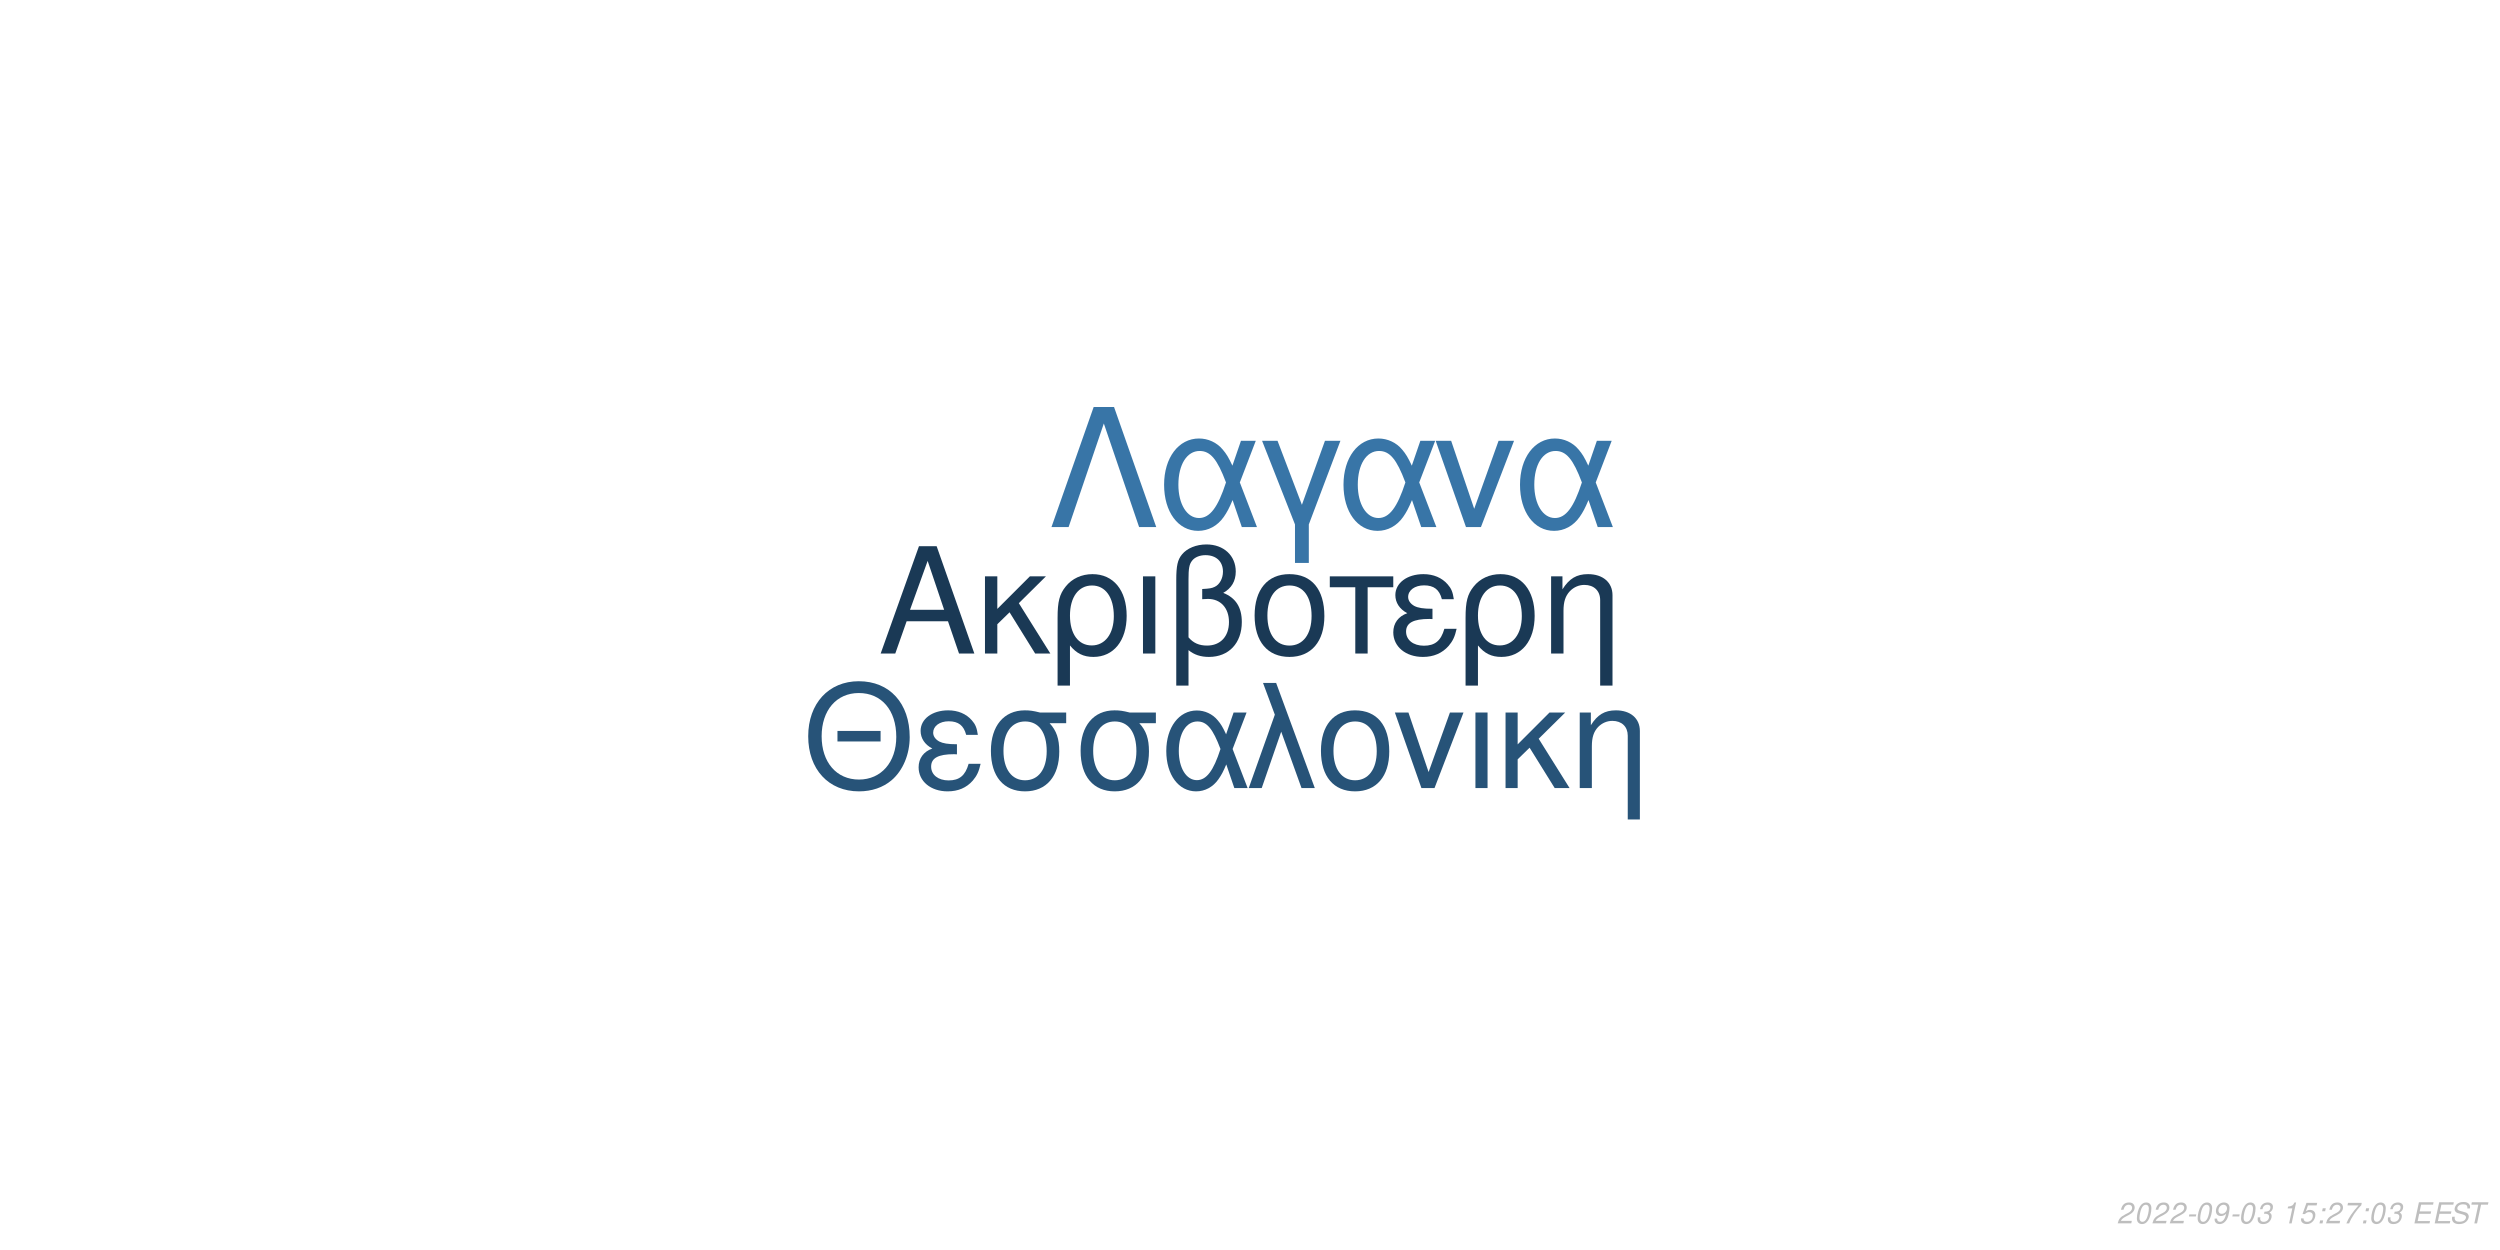
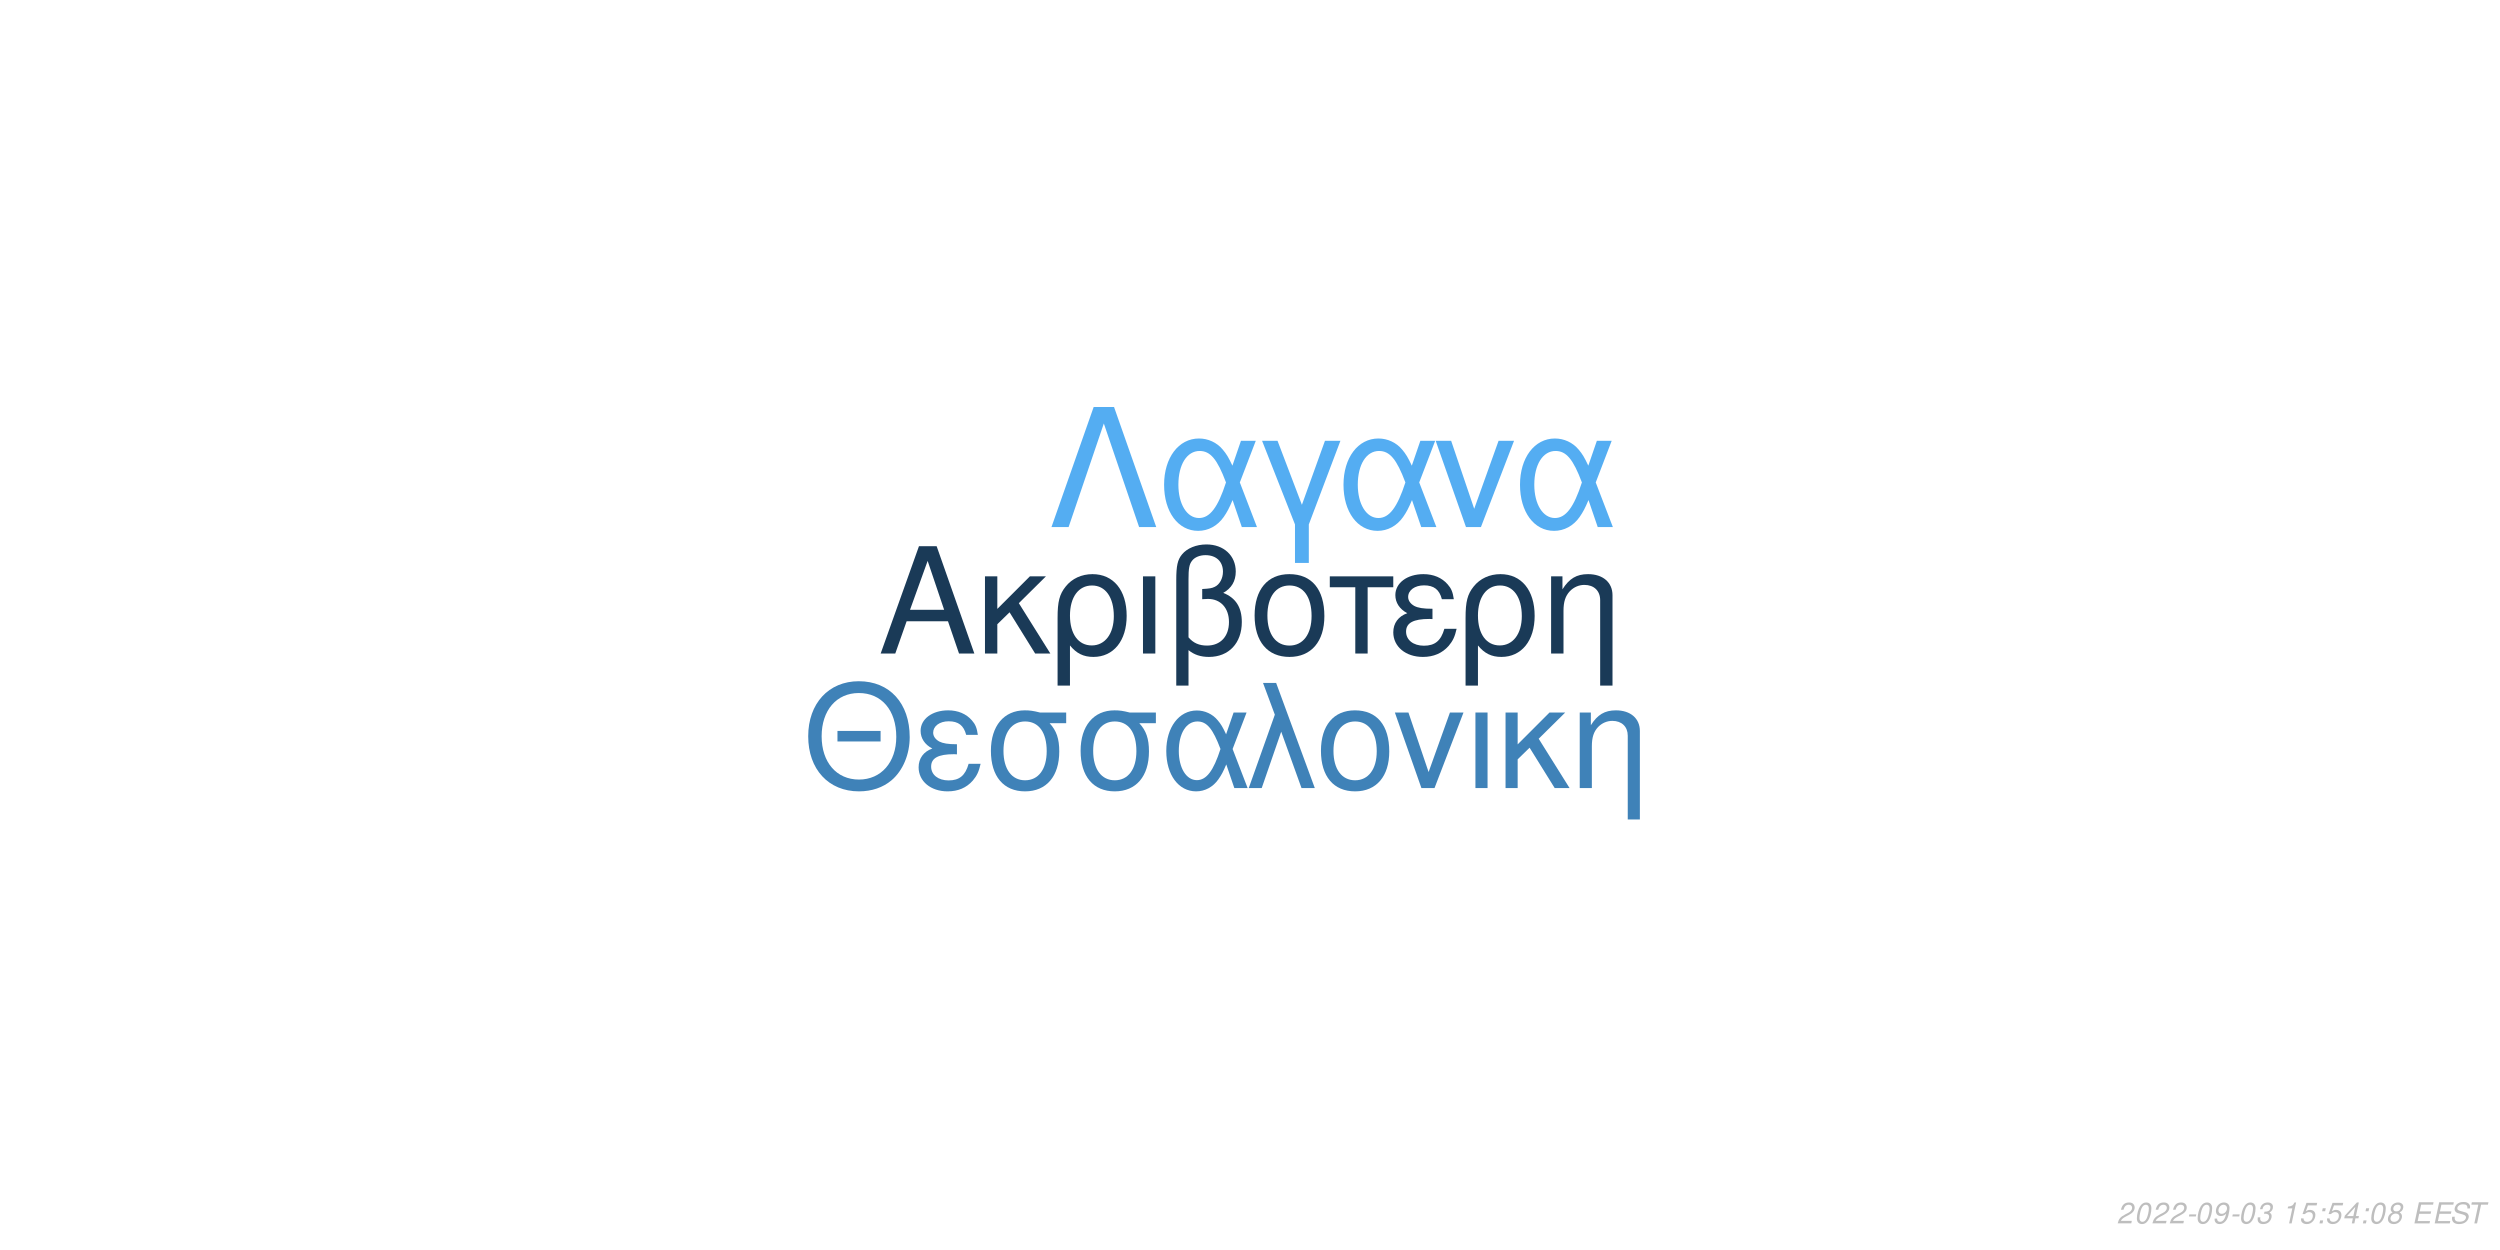
<svg xmlns="http://www.w3.org/2000/svg" xmlns:xlink="http://www.w3.org/1999/xlink" width="864pt" height="432pt" viewBox="0 0 864 432" version="1.1">
  <defs>
    <g>
      <symbol overflow="visible" id="glyph0-0">
        <path style="stroke:none;" d="" />
      </symbol>
      <symbol overflow="visible" id="glyph0-1">
        <path style="stroke:none;" d="M 24.125 -11.141 L 27.938 0 L 33.234 0 L 20.203 -37.094 L 14.094 -37.094 L 0.859 0 L 5.906 0 L 9.828 -11.141 Z M 22.797 -15.109 L 11 -15.109 L 17.094 -32.016 Z M 22.797 -15.109 " />
      </symbol>
      <symbol overflow="visible" id="glyph0-2">
        <path style="stroke:none;" d="M 7.172 -15.422 L 7.172 -26.672 L 2.906 -26.672 L 2.906 0 L 7.172 0 L 7.172 -10.125 L 11.406 -14.25 L 20.25 0 L 25.5 0 L 14.609 -17.406 L 23.969 -26.672 L 18.422 -26.672 Z M 7.172 -15.422 " />
      </symbol>
      <symbol overflow="visible" id="glyph0-3">
        <path style="stroke:none;" d="M 3 11.094 L 7.281 11.094 L 7.281 -2.797 C 9.516 -0.047 11.953 1.172 15.375 1.172 C 22.344 1.172 26.875 -4.422 26.875 -13.031 C 26.875 -21.891 22.297 -27.438 15.062 -27.438 C 11.297 -27.438 7.984 -25.906 5.797 -23.156 C 3.672 -20.516 3 -17.969 3 -12.359 Z M 14.906 -23.516 C 19.547 -23.516 22.438 -19.438 22.438 -12.922 C 22.438 -6.812 19.391 -2.797 14.812 -2.797 C 10.172 -2.797 7.281 -6.766 7.281 -13.125 C 7.281 -19.484 10.234 -23.516 14.906 -23.516 Z M 14.906 -23.516 " />
      </symbol>
      <symbol overflow="visible" id="glyph0-4">
        <path style="stroke:none;" d="M 3.516 0 L 7.781 0 L 7.781 -26.672 L 3.516 -26.672 Z M 3.516 0 " />
      </symbol>
      <symbol overflow="visible" id="glyph0-5">
        <path style="stroke:none;" d="M 4.016 11.094 L 8.25 11.094 L 8.25 -1.172 C 10.172 0.406 12.422 1.172 15.312 1.172 C 22.188 1.172 26.672 -3.609 26.672 -10.891 C 26.672 -15.984 24.578 -19.234 20.25 -20.969 C 23.109 -22.547 24.578 -25.031 24.578 -28.344 C 24.578 -33.844 20.406 -37.703 14.453 -37.703 C 10.938 -37.703 7.734 -36.391 6 -34.25 C 4.484 -32.422 4.016 -30.328 4.016 -25.391 Z M 8.25 -25.656 C 8.25 -29.359 8.5 -30.844 9.469 -32.062 C 10.375 -33.281 12.156 -34 14.094 -34 C 17.812 -34 20.156 -31.812 20.156 -28.297 C 20.156 -25.953 18.984 -23.812 17.297 -23.047 C 16.281 -22.547 15.469 -22.438 12.984 -22.297 L 12.984 -18.781 C 13.734 -18.828 14.344 -18.875 14.969 -18.875 C 19.344 -18.875 22.234 -15.719 22.234 -10.891 C 22.234 -5.906 19.281 -2.75 14.656 -2.75 C 11.953 -2.75 9.922 -3.609 8.25 -5.594 Z M 8.25 -25.656 " />
      </symbol>
      <symbol overflow="visible" id="glyph0-6">
        <path style="stroke:none;" d="M 14.094 -27.438 C 6.562 -27.438 2.094 -22.094 2.094 -13.125 C 2.094 -4.125 6.562 1.172 14.141 1.172 C 21.672 1.172 26.203 -4.172 26.203 -12.922 C 26.203 -22.188 21.828 -27.438 14.094 -27.438 Z M 14.141 -23.516 C 18.938 -23.516 21.781 -19.594 21.781 -12.984 C 21.781 -6.672 18.828 -2.75 14.141 -2.75 C 9.422 -2.75 6.516 -6.672 6.516 -13.125 C 6.516 -19.594 9.422 -23.516 14.141 -23.516 Z M 14.141 -23.516 " />
      </symbol>
      <symbol overflow="visible" id="glyph0-7">
        <path style="stroke:none;" d="M 7.891 0 L 12.156 0 L 12.156 -22.906 L 21.016 -22.906 L 21.016 -26.672 L -0.922 -26.672 L -0.922 -22.906 L 7.891 -22.906 Z M 7.891 0 " />
      </symbol>
      <symbol overflow="visible" id="glyph0-8">
        <path style="stroke:none;" d="M 14.562 -15.469 C 11.344 -15.469 9.562 -15.781 8.297 -16.438 C 6.922 -17.203 6.156 -18.328 6.156 -19.547 C 6.156 -21.891 8.453 -23.562 11.656 -23.562 C 15.062 -23.562 16.953 -22.094 17.812 -18.781 L 21.938 -18.781 C 21.578 -21.266 21.062 -22.5 19.797 -23.922 C 17.812 -26.203 14.906 -27.438 11.453 -27.438 C 5.797 -27.438 1.734 -24.375 1.734 -20.203 C 1.734 -17.609 3.156 -15.375 5.859 -13.938 C 2.797 -12.875 1.016 -10.484 1.016 -7.328 C 1.016 -2.391 5.297 1.172 11.25 1.172 C 14.969 1.172 17.906 -0.109 20.156 -2.641 C 21.578 -4.328 22.297 -5.797 22.906 -8.547 L 18.672 -8.547 C 17.5 -4.422 15.422 -2.703 11.609 -2.703 C 7.938 -2.703 5.438 -4.688 5.438 -7.578 C 5.438 -10.578 7.938 -11.953 13.484 -11.953 C 13.641 -11.953 14.094 -11.953 14.562 -11.906 Z M 14.562 -15.469 " />
      </symbol>
      <symbol overflow="visible" id="glyph0-9">
        <path style="stroke:none;" d="M 3.562 -26.672 L 3.562 0 L 7.844 0 L 7.844 -14.703 C 7.844 -17.906 8.5 -19.891 10.031 -21.531 C 11.406 -22.953 13.188 -23.719 15.062 -23.719 C 18.375 -23.719 20.516 -21.672 20.516 -18.469 L 20.516 11.094 L 24.781 11.094 L 24.781 -20.156 C 24.781 -24.578 21.469 -27.438 16.328 -27.438 C 12.359 -27.438 9.828 -25.906 7.484 -22.188 L 7.484 -26.672 Z M 3.562 -26.672 " />
      </symbol>
      <symbol overflow="visible" id="glyph1-0">
        <path style="stroke:none;" d="" />
      </symbol>
      <symbol overflow="visible" id="glyph1-1">
        <path style="stroke:none;" d="M 26.859 -19.734 L 11.953 -19.734 L 11.953 -16.094 L 26.859 -16.094 Z M 19.328 -36.922 C 8.922 -36.922 1.844 -29.25 1.844 -17.891 C 1.844 -6.484 8.875 1.141 19.391 1.141 C 23.812 1.141 27.703 -0.203 30.641 -2.688 C 34.578 -6.031 36.922 -11.656 36.922 -17.594 C 36.922 -29.297 30 -36.922 19.328 -36.922 Z M 19.328 -32.844 C 27.203 -32.844 32.281 -26.906 32.281 -17.688 C 32.281 -8.922 27.062 -2.938 19.391 -2.938 C 11.609 -2.938 6.484 -8.922 6.484 -17.891 C 6.484 -26.859 11.609 -32.844 19.328 -32.844 Z M 19.328 -32.844 " />
      </symbol>
      <symbol overflow="visible" id="glyph1-2">
        <path style="stroke:none;" d="M 14.25 -15.141 C 11.109 -15.141 9.375 -15.453 8.125 -16.094 C 6.781 -16.844 6.031 -17.938 6.031 -19.141 C 6.031 -21.422 8.266 -23.078 11.406 -23.078 C 14.75 -23.078 16.594 -21.625 17.438 -18.391 L 21.469 -18.391 C 21.125 -20.828 20.625 -22.031 19.391 -23.422 C 17.438 -25.656 14.594 -26.859 11.219 -26.859 C 5.688 -26.859 1.688 -23.875 1.688 -19.781 C 1.688 -17.234 3.094 -15.047 5.734 -13.656 C 2.734 -12.609 1 -10.266 1 -7.172 C 1 -2.344 5.188 1.141 11.016 1.141 C 14.656 1.141 17.547 -0.094 19.734 -2.594 C 21.125 -4.234 21.828 -5.688 22.422 -8.375 L 18.281 -8.375 C 17.141 -4.328 15.094 -2.641 11.359 -2.641 C 7.766 -2.641 5.328 -4.578 5.328 -7.422 C 5.328 -10.359 7.766 -11.703 13.203 -11.703 C 13.359 -11.703 13.797 -11.703 14.25 -11.656 Z M 14.25 -15.141 " />
      </symbol>
      <symbol overflow="visible" id="glyph1-3">
        <path style="stroke:none;" d="M 29 -26.109 L 19.938 -26.109 C 17.594 -26.703 16.438 -26.859 14.703 -26.859 C 7.469 -26.859 2.984 -21.469 2.984 -12.859 C 2.984 -4.031 7.375 1.141 14.797 1.141 C 22.172 1.141 26.609 -4.078 26.609 -12.656 C 26.609 -17.047 25.656 -19.828 23.266 -22.422 L 29 -22.422 Z M 14.797 -23.016 C 19.531 -23.016 22.266 -19.234 22.266 -12.75 C 22.266 -6.531 19.438 -2.688 14.797 -2.688 C 10.172 -2.688 7.328 -6.531 7.328 -12.859 C 7.328 -19.188 10.172 -23.016 14.797 -23.016 Z M 14.797 -23.016 " />
      </symbol>
      <symbol overflow="visible" id="glyph1-4">
        <path style="stroke:none;" d="M 29.344 -26.109 L 24.859 -26.109 L 22.266 -18.578 C 21.125 -21.031 20.484 -22.125 19.328 -23.469 C 17.547 -25.609 14.906 -26.812 12.156 -26.812 C 5.984 -26.812 1.594 -20.984 1.594 -12.812 C 1.594 -4.578 5.828 1.141 11.906 1.141 C 14.953 1.141 17.734 -0.344 19.625 -3.047 C 20.672 -4.531 21.281 -5.688 22.328 -8.172 L 25.109 0 L 29.703 0 L 24.516 -13.5 Z M 20.328 -13.5 C 17.891 -5.922 15.453 -2.734 12.156 -2.734 C 8.516 -2.734 5.922 -6.922 5.922 -12.812 C 5.922 -18.938 8.516 -23.016 12.359 -23.016 C 15.594 -23.016 17.688 -20.531 20.328 -13.5 Z M 20.328 -13.5 " />
      </symbol>
      <symbol overflow="visible" id="glyph1-5">
        <path style="stroke:none;" d="M 1.094 0 L 5.578 0 L 12.312 -19.484 L 19.328 0 L 23.922 0 L 10.562 -36.328 L 6.031 -36.328 L 10.109 -25.359 Z M 1.094 0 " />
      </symbol>
      <symbol overflow="visible" id="glyph1-6">
        <path style="stroke:none;" d="M 13.797 -26.859 C 6.422 -26.859 2.047 -21.625 2.047 -12.859 C 2.047 -4.031 6.422 1.141 13.859 1.141 C 21.234 1.141 25.656 -4.078 25.656 -12.656 C 25.656 -21.719 21.375 -26.859 13.797 -26.859 Z M 13.859 -23.016 C 18.531 -23.016 21.328 -19.188 21.328 -12.703 C 21.328 -6.531 18.438 -2.688 13.859 -2.688 C 9.219 -2.688 6.375 -6.531 6.375 -12.859 C 6.375 -19.188 9.219 -23.016 13.859 -23.016 Z M 13.859 -23.016 " />
      </symbol>
      <symbol overflow="visible" id="glyph1-7">
        <path style="stroke:none;" d="M 14.297 0 L 24.312 -26.109 L 19.625 -26.109 L 12.25 -5.531 L 5.281 -26.109 L 0.594 -26.109 L 9.766 0 Z M 14.297 0 " />
      </symbol>
      <symbol overflow="visible" id="glyph1-8">
        <path style="stroke:none;" d="M 3.438 0 L 7.625 0 L 7.625 -26.109 L 3.438 -26.109 Z M 3.438 0 " />
      </symbol>
      <symbol overflow="visible" id="glyph1-9">
        <path style="stroke:none;" d="M 7.031 -15.094 L 7.031 -26.109 L 2.844 -26.109 L 2.844 0 L 7.031 0 L 7.031 -9.922 L 11.156 -13.953 L 19.828 0 L 24.969 0 L 14.297 -17.047 L 23.469 -26.109 L 18.031 -26.109 Z M 7.031 -15.094 " />
      </symbol>
      <symbol overflow="visible" id="glyph1-10">
        <path style="stroke:none;" d="M 3.484 -26.109 L 3.484 0 L 7.672 0 L 7.672 -14.406 C 7.672 -17.547 8.328 -19.484 9.812 -21.078 C 11.156 -22.469 12.906 -23.219 14.75 -23.219 C 17.984 -23.219 20.078 -21.234 20.078 -18.094 L 20.078 10.859 L 24.266 10.859 L 24.266 -19.734 C 24.266 -24.062 21.031 -26.859 16 -26.859 C 12.109 -26.859 9.609 -25.359 7.328 -21.719 L 7.328 -26.109 Z M 3.484 -26.109 " />
      </symbol>
      <symbol overflow="visible" id="glyph2-0">
        <path style="stroke:none;" d="" />
      </symbol>
      <symbol overflow="visible" id="glyph2-1">
        <path style="stroke:none;" d="M 22.531 -41.484 L 15.484 -41.484 L 0.906 0 L 6.828 0 L 19 -35.797 L 31.188 0 L 37.109 0 Z M 22.531 -41.484 " />
      </symbol>
      <symbol overflow="visible" id="glyph2-2">
        <path style="stroke:none;" d="M 33.516 -29.812 L 28.391 -29.812 L 25.438 -21.219 C 24.125 -24.016 23.391 -25.266 22.078 -26.797 C 20.031 -29.25 17.016 -30.609 13.891 -30.609 C 6.828 -30.609 1.828 -23.953 1.828 -14.625 C 1.828 -5.234 6.656 1.312 13.594 1.312 C 17.078 1.312 20.266 -0.391 22.422 -3.469 C 23.609 -5.172 24.297 -6.484 25.5 -9.328 L 28.688 0 L 33.922 0 L 28 -15.422 Z M 23.219 -15.422 C 20.422 -6.766 17.641 -3.125 13.891 -3.125 C 9.734 -3.125 6.766 -7.906 6.766 -14.625 C 6.766 -21.625 9.734 -26.297 14.109 -26.297 C 17.812 -26.297 20.203 -23.453 23.219 -15.422 Z M 23.219 -15.422 " />
      </symbol>
      <symbol overflow="visible" id="glyph2-3">
        <path style="stroke:none;" d="M 12.062 12.406 L 16.844 12.406 L 16.844 -0.906 L 27.766 -29.812 L 22.422 -29.812 L 14.453 -7.688 L 6.031 -29.812 L 0.688 -29.812 L 12.062 -0.906 Z M 12.062 12.406 " />
      </symbol>
      <symbol overflow="visible" id="glyph2-4">
        <path style="stroke:none;" d="M 16.328 0 L 27.766 -29.812 L 22.422 -29.812 L 14 -6.312 L 6.031 -29.812 L 0.688 -29.812 L 11.156 0 Z M 16.328 0 " />
      </symbol>
      <symbol overflow="visible" id="glyph3-0">
        <path style="stroke:none;" d="" />
      </symbol>
      <symbol overflow="visible" id="glyph3-1">
        <path style="stroke:none;" d="M 5.234 -0.875 L 1.469 -0.875 C 1.641 -1.375 2.203 -1.891 3.109 -2.344 L 4.234 -2.938 C 5.562 -3.625 6.219 -4.469 6.219 -5.484 C 6.219 -5.938 6.062 -6.359 5.797 -6.656 C 5.469 -7.047 4.984 -7.234 4.312 -7.234 C 2.766 -7.234 1.891 -6.453 1.484 -4.734 L 2.375 -4.734 C 2.484 -5.188 2.609 -5.484 2.797 -5.75 C 3.094 -6.203 3.609 -6.453 4.188 -6.453 C 4.891 -6.453 5.344 -6.031 5.344 -5.375 C 5.344 -4.703 4.859 -4.094 4.016 -3.656 L 2.984 -3.125 C 1.234 -2.188 0.797 -1.656 0.344 -0.016 L 5.047 -0.016 Z M 5.234 -0.875 " />
      </symbol>
      <symbol overflow="visible" id="glyph3-2">
        <path style="stroke:none;" d="M 4.203 -7.234 C 3.375 -7.234 2.688 -6.812 2.125 -5.984 C 1.484 -5.047 0.984 -3.188 0.984 -1.734 C 0.984 -1.109 1.172 -0.562 1.484 -0.266 C 1.797 0.047 2.281 0.234 2.766 0.234 C 3.625 0.234 4.281 -0.156 4.859 -1.016 C 5.516 -1.953 6 -3.797 6 -5.266 C 6 -6.5 5.328 -7.234 4.203 -7.234 Z M 4.094 -6.453 C 4.734 -6.453 5.125 -5.984 5.125 -5.156 C 5.125 -4.203 4.781 -2.625 4.406 -1.812 C 3.984 -0.938 3.516 -0.547 2.875 -0.547 C 2.25 -0.547 1.875 -1.031 1.875 -1.828 C 1.875 -2.797 2.203 -4.344 2.594 -5.203 C 2.984 -6.047 3.453 -6.453 4.094 -6.453 Z M 4.094 -6.453 " />
      </symbol>
      <symbol overflow="visible" id="glyph3-3">
        <path style="stroke:none;" d="M 3.516 -3.125 L 1.125 -3.125 L 0.969 -2.406 L 3.359 -2.406 Z M 3.516 -3.125 " />
      </symbol>
      <symbol overflow="visible" id="glyph3-4">
        <path style="stroke:none;" d="M 0.844 -1.656 C 0.844 -1.547 0.844 -1.438 0.844 -1.375 C 0.844 -0.406 1.531 0.234 2.578 0.234 C 3.203 0.234 3.766 0.016 4.297 -0.438 C 4.938 -1 5.312 -1.656 5.594 -2.719 C 5.844 -3.672 6.016 -4.766 6.016 -5.375 C 6.016 -5.844 5.844 -6.328 5.547 -6.656 C 5.203 -7.031 4.703 -7.234 4.062 -7.234 C 2.516 -7.234 1.297 -5.938 1.297 -4.266 C 1.297 -3.203 1.984 -2.547 3.047 -2.547 C 3.484 -2.547 3.953 -2.672 4.281 -2.891 C 4.406 -2.984 4.547 -3.078 4.828 -3.344 C 4.438 -1.484 3.703 -0.547 2.703 -0.547 C 2.109 -0.547 1.719 -0.938 1.719 -1.547 L 1.719 -1.656 Z M 3.953 -6.453 C 4.625 -6.453 5.141 -5.953 5.141 -5.281 C 5.141 -4.188 4.312 -3.312 3.297 -3.312 C 2.594 -3.312 2.172 -3.734 2.172 -4.453 C 2.172 -5.562 2.984 -6.453 3.953 -6.453 Z M 3.953 -6.453 " />
      </symbol>
      <symbol overflow="visible" id="glyph3-5">
        <path style="stroke:none;" d="M 2.922 -3.312 C 3.125 -3.344 3.234 -3.344 3.375 -3.344 C 4.203 -3.344 4.688 -3 4.688 -2.406 C 4.688 -1.312 3.906 -0.547 2.781 -0.547 C 2.047 -0.547 1.594 -0.938 1.594 -1.562 C 1.594 -1.719 1.609 -1.844 1.656 -2.094 L 0.766 -2.094 C 0.734 -1.797 0.719 -1.641 0.719 -1.469 C 0.719 -0.375 1.406 0.234 2.641 0.234 C 3.547 0.234 4.297 -0.078 4.812 -0.656 C 5.266 -1.156 5.562 -1.875 5.562 -2.547 C 5.562 -3.125 5.344 -3.453 4.797 -3.734 C 5.641 -4.234 6.016 -4.844 6.016 -5.734 C 6.016 -6.656 5.312 -7.234 4.203 -7.234 C 3.375 -7.234 2.672 -6.938 2.188 -6.375 C 1.891 -6.031 1.703 -5.641 1.516 -4.906 L 2.391 -4.906 C 2.5 -5.359 2.594 -5.594 2.734 -5.812 C 3.047 -6.234 3.516 -6.453 4.078 -6.453 C 4.734 -6.453 5.141 -6.125 5.141 -5.578 C 5.141 -5.188 5.016 -4.797 4.797 -4.547 C 4.516 -4.234 4 -4.062 3.266 -4.062 L 3.078 -4.062 Z M 2.922 -3.312 " />
      </symbol>
      <symbol overflow="visible" id="glyph3-6">
        <path style="stroke:none;" d="" />
      </symbol>
      <symbol overflow="visible" id="glyph3-7">
        <path style="stroke:none;" d="M 3.703 -5.188 L 2.594 0 L 3.469 0 L 5.016 -7.234 L 4.438 -7.234 C 3.906 -6.156 3.688 -6.016 2.234 -5.812 L 2.109 -5.188 Z M 3.703 -5.188 " />
      </symbol>
      <symbol overflow="visible" id="glyph3-8">
        <path style="stroke:none;" d="M 6.297 -7.094 L 2.594 -7.094 L 1.234 -3.234 L 2.047 -3.234 C 2.656 -3.766 2.938 -3.906 3.531 -3.906 C 4.328 -3.906 4.797 -3.453 4.797 -2.688 C 4.797 -1.438 3.969 -0.547 2.828 -0.547 C 2.031 -0.547 1.609 -0.938 1.578 -1.734 L 0.703 -1.734 L 0.703 -1.516 C 0.703 -0.938 0.844 -0.547 1.188 -0.266 C 1.562 0.062 2.078 0.234 2.703 0.234 C 3.656 0.234 4.391 -0.156 4.984 -0.922 C 5.422 -1.5 5.672 -2.234 5.672 -2.953 C 5.672 -4 4.938 -4.672 3.812 -4.672 C 3.328 -4.672 2.906 -4.547 2.406 -4.234 L 3.109 -6.219 L 6.109 -6.219 Z M 6.297 -7.094 " />
      </symbol>
      <symbol overflow="visible" id="glyph3-9">
        <path style="stroke:none;" d="M 2.359 -1.031 L 1.312 -1.031 L 1.094 0 L 2.141 0 Z M 3.266 -5.234 L 2.219 -5.234 L 2 -4.203 L 3.047 -4.203 Z M 3.266 -5.234 " />
      </symbol>
      <symbol overflow="visible" id="glyph3-10">
-         <path style="stroke:none;" d="M 6.703 -7.094 L 1.953 -7.094 L 1.766 -6.219 L 5.594 -6.219 C 3.344 -3.688 2.266 -2.109 1.375 0 L 2.344 0 C 3.031 -1.906 4.828 -4.594 6.547 -6.281 Z M 6.703 -7.094 " />
+         <path style="stroke:none;" d="M 3.625 -1.75 L 3.266 0 L 4.141 0 L 4.516 -1.75 L 5.562 -1.75 L 5.734 -2.531 L 4.688 -2.531 L 5.688 -7.234 L 5.016 -7.234 L 0.844 -2.672 L 0.641 -1.75 Z M 3.797 -2.531 L 1.594 -2.531 L 4.469 -5.703 Z M 3.797 -2.531 " />
      </symbol>
      <symbol overflow="visible" id="glyph3-11">
+         <path style="stroke:none;" d="M 4.766 -3.797 C 5.078 -3.969 5.234 -4.078 5.438 -4.234 C 5.812 -4.594 6.062 -5.172 6.062 -5.734 C 6.062 -6.625 5.344 -7.234 4.266 -7.234 C 2.812 -7.234 1.703 -6.219 1.703 -4.875 C 1.703 -4.406 1.875 -4.125 2.359 -3.812 C 1.297 -3.312 0.75 -2.516 0.75 -1.469 C 0.75 -0.438 1.547 0.234 2.812 0.234 C 3.656 0.234 4.359 -0.094 4.938 -0.734 C 5.359 -1.234 5.609 -1.859 5.609 -2.438 C 5.609 -3.047 5.312 -3.516 4.766 -3.797 Z M 4.109 -6.453 C 4.797 -6.453 5.188 -6.125 5.188 -5.578 C 5.188 -5.266 5.062 -4.922 4.859 -4.672 C 4.562 -4.312 4.188 -4.156 3.656 -4.156 C 2.984 -4.156 2.594 -4.453 2.594 -4.984 C 2.594 -5.859 3.203 -6.453 4.109 -6.453 Z M 3.453 -3.406 C 4.234 -3.406 4.734 -2.984 4.734 -2.312 C 4.734 -1.312 3.922 -0.547 2.875 -0.547 C 2.125 -0.547 1.625 -0.969 1.625 -1.625 C 1.625 -2.609 2.438 -3.406 3.453 -3.406 Z M 3.453 -3.406 " />
+       </symbol>
+       <symbol overflow="visible" id="glyph3-12">
        <path style="stroke:none;" d="M 2.547 -3.312 L 6.5 -3.312 L 6.688 -4.141 L 2.719 -4.141 L 3.219 -6.469 L 7.344 -6.469 L 7.516 -7.297 L 2.453 -7.297 L 0.906 0 L 6.125 0 L 6.297 -0.812 L 2.016 -0.812 Z M 2.547 -3.312 " />
      </symbol>
-       <symbol overflow="visible" id="glyph3-12">
+       <symbol overflow="visible" id="glyph3-13">
        <path style="stroke:none;" d="M 7.062 -5.156 C 7.125 -5.438 7.141 -5.562 7.141 -5.703 C 7.141 -6.156 6.938 -6.594 6.594 -6.891 C 6.188 -7.25 5.656 -7.406 4.875 -7.406 C 3.844 -7.406 3.047 -7.125 2.5 -6.562 C 2.094 -6.141 1.781 -5.438 1.781 -4.922 C 1.781 -4.297 2.219 -3.766 2.891 -3.562 L 4.594 -3.094 C 5.406 -2.859 5.734 -2.578 5.734 -2.094 C 5.734 -1.781 5.547 -1.406 5.266 -1.141 C 4.844 -0.766 4.266 -0.578 3.453 -0.578 C 2.328 -0.578 1.812 -0.984 1.812 -1.906 C 1.812 -2.047 1.812 -2.125 1.844 -2.312 L 0.984 -2.312 C 0.906 -2.062 0.891 -1.906 0.891 -1.688 C 0.891 -0.484 1.797 0.234 3.297 0.234 C 4.359 0.234 5.234 -0.062 5.812 -0.609 C 6.344 -1.078 6.688 -1.797 6.688 -2.375 C 6.688 -2.641 6.609 -2.906 6.453 -3.156 C 6.234 -3.5 5.938 -3.703 5.469 -3.828 L 3.75 -4.312 C 2.984 -4.547 2.734 -4.734 2.734 -5.188 C 2.734 -5.547 2.875 -5.844 3.188 -6.109 C 3.547 -6.438 4.031 -6.594 4.703 -6.594 C 5.266 -6.594 5.688 -6.484 5.906 -6.297 C 6.094 -6.125 6.219 -5.797 6.219 -5.516 C 6.219 -5.422 6.203 -5.344 6.188 -5.156 Z M 7.062 -5.156 " />
      </symbol>
-       <symbol overflow="visible" id="glyph3-13">
+       <symbol overflow="visible" id="glyph3-14">
        <path style="stroke:none;" d="M 4.938 -6.469 L 7.312 -6.469 L 7.484 -7.297 L 1.75 -7.297 L 1.578 -6.469 L 3.984 -6.469 L 2.609 0 L 3.547 0 Z M 4.938 -6.469 " />
      </symbol>
    </g>
  </defs>
  <g id="surface1">
    <rect x="0" y="0" width="864" height="432" style="fill:rgb(100%,100%,100%);fill-opacity:1;stroke:none;" />
-     <g style="fill:rgb(10.196%,22.353%,33.333%);fill-opacity:1;">
+     <g style="fill:rgb(10.196%,22.745%,34.118%);fill-opacity:1;">
      <use xlink:href="#glyph0-1" x="303.5" y="225.861" />
      <use xlink:href="#glyph0-2" x="337.5" y="225.861" />
      <use xlink:href="#glyph0-3" x="362.5" y="225.861" />
      <use xlink:href="#glyph0-4" x="391.5" y="225.861" />
      <use xlink:href="#glyph0-5" x="402.5" y="225.861" />
      <use xlink:href="#glyph0-6" x="431.5" y="225.861" />
      <use xlink:href="#glyph0-7" x="460.5" y="225.861" />
      <use xlink:href="#glyph0-8" x="480.5" y="225.861" />
      <use xlink:href="#glyph0-3" x="503.5" y="225.861" />
      <use xlink:href="#glyph0-9" x="532.5" y="225.861" />
    </g>
-     <g style="fill:rgb(15.294%,32.549%,47.059%);fill-opacity:1;">
+     <g style="fill:rgb(24.706%,50.98%,72.157%);fill-opacity:1;">
      <use xlink:href="#glyph1-1" x="277.473" y="272.354" />
      <use xlink:href="#glyph1-2" x="316.473" y="272.354" />
      <use xlink:href="#glyph1-3" x="339.473" y="272.354" />
      <use xlink:href="#glyph1-3" x="370.473" y="272.354" />
      <use xlink:href="#glyph1-4" x="401.473" y="272.354" />
      <use xlink:href="#glyph1-5" x="430.473" y="272.354" />
      <use xlink:href="#glyph1-6" x="454.473" y="272.354" />
      <use xlink:href="#glyph1-7" x="481.473" y="272.354" />
      <use xlink:href="#glyph1-8" x="506.473" y="272.354" />
      <use xlink:href="#glyph1-9" x="517.473" y="272.354" />
      <use xlink:href="#glyph1-10" x="542.473" y="272.354" />
    </g>
-     <g style="fill:rgb(21.961%,45.882%,65.49%);fill-opacity:1;">
+     <g style="fill:rgb(32.941%,67.843%,94.902%);fill-opacity:1;">
      <use xlink:href="#glyph2-1" x="362.484" y="182.152" />
      <use xlink:href="#glyph2-2" x="400.484" y="182.152" />
      <use xlink:href="#glyph2-3" x="435.484" y="182.152" />
      <use xlink:href="#glyph2-2" x="462.484" y="182.152" />
      <use xlink:href="#glyph2-4" x="495.484" y="182.152" />
      <use xlink:href="#glyph2-2" x="523.484" y="182.152" />
    </g>
    <g style="fill:rgb(74.51%,74.51%,74.51%);fill-opacity:1;">
      <use xlink:href="#glyph3-1" x="731.52" y="422.81" />
      <use xlink:href="#glyph3-2" x="737.52" y="422.81" />
      <use xlink:href="#glyph3-1" x="743.52" y="422.81" />
      <use xlink:href="#glyph3-1" x="749.52" y="422.81" />
      <use xlink:href="#glyph3-3" x="755.52" y="422.81" />
      <use xlink:href="#glyph3-2" x="758.52" y="422.81" />
      <use xlink:href="#glyph3-4" x="764.52" y="422.81" />
      <use xlink:href="#glyph3-3" x="770.52" y="422.81" />
      <use xlink:href="#glyph3-2" x="773.52" y="422.81" />
      <use xlink:href="#glyph3-5" x="779.52" y="422.81" />
      <use xlink:href="#glyph3-6" x="785.52" y="422.81" />
      <use xlink:href="#glyph3-7" x="788.52" y="422.81" />
      <use xlink:href="#glyph3-8" x="794.52" y="422.81" />
      <use xlink:href="#glyph3-9" x="800.52" y="422.81" />
-       <use xlink:href="#glyph3-1" x="803.52" y="422.81" />
+       <use xlink:href="#glyph3-8" x="803.52" y="422.81" />
      <use xlink:href="#glyph3-10" x="809.52" y="422.81" />
      <use xlink:href="#glyph3-9" x="815.52" y="422.81" />
      <use xlink:href="#glyph3-2" x="818.52" y="422.81" />
-       <use xlink:href="#glyph3-5" x="824.52" y="422.81" />
+       <use xlink:href="#glyph3-11" x="824.52" y="422.81" />
      <use xlink:href="#glyph3-6" x="830.52" y="422.81" />
-       <use xlink:href="#glyph3-11" x="833.52" y="422.81" />
-       <use xlink:href="#glyph3-11" x="840.52" y="422.81" />
-       <use xlink:href="#glyph3-12" x="846.52" y="422.81" />
-       <use xlink:href="#glyph3-13" x="852.52" y="422.81" />
+       <use xlink:href="#glyph3-12" x="833.52" y="422.81" />
+       <use xlink:href="#glyph3-12" x="840.52" y="422.81" />
+       <use xlink:href="#glyph3-13" x="846.52" y="422.81" />
+       <use xlink:href="#glyph3-14" x="852.52" y="422.81" />
    </g>
  </g>
</svg>
